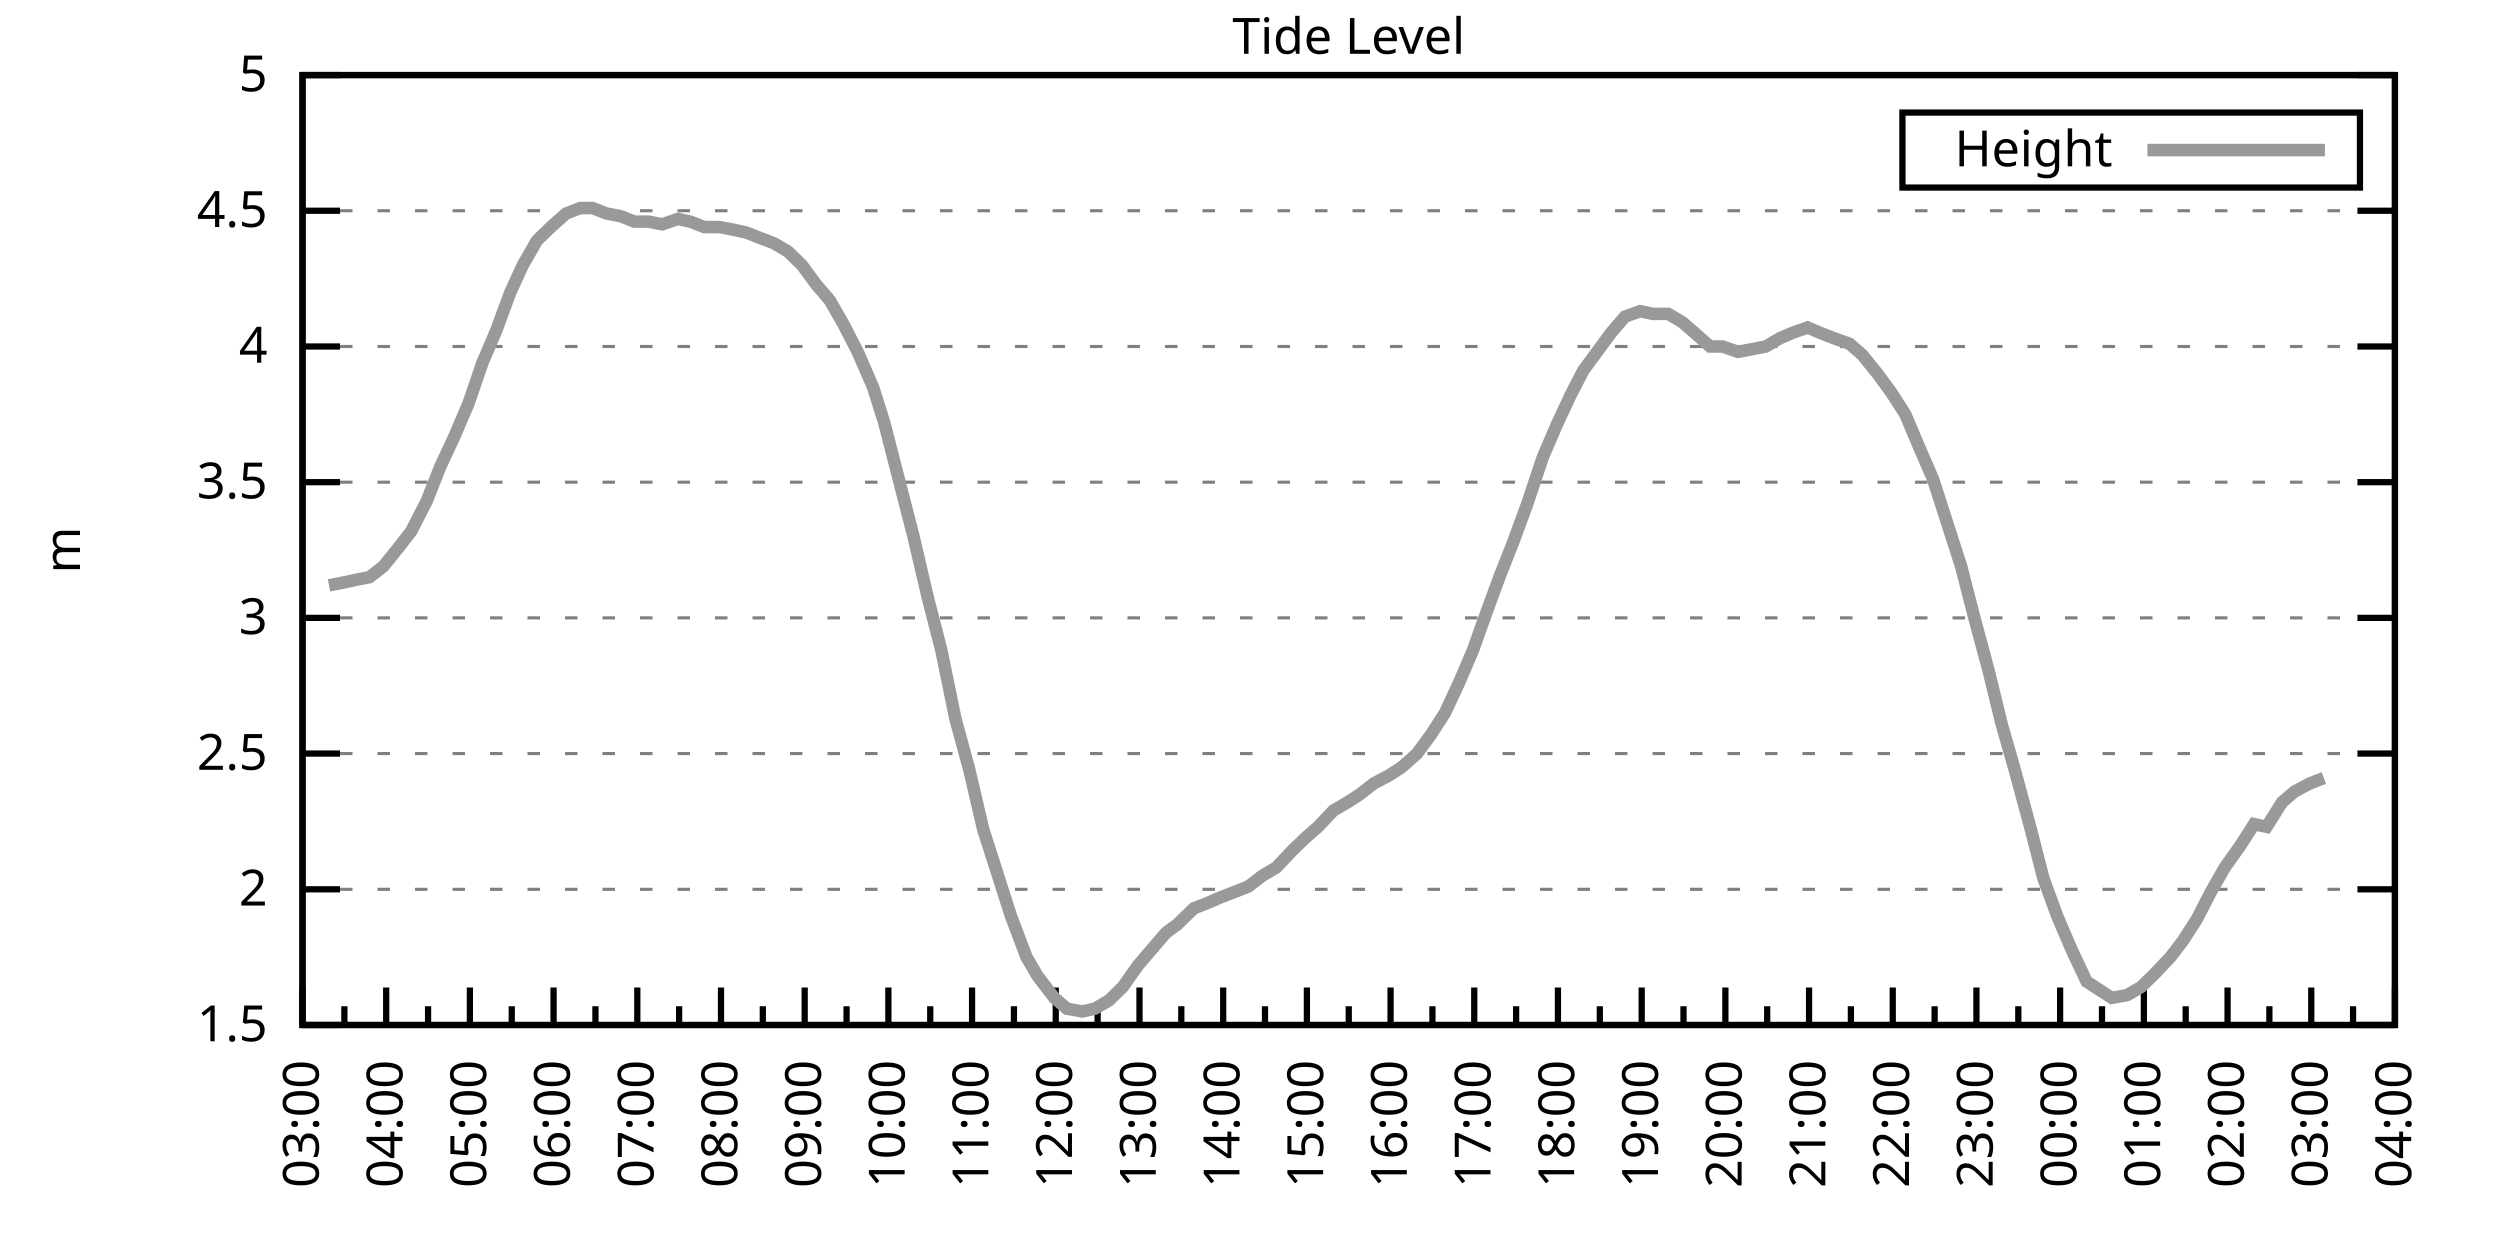
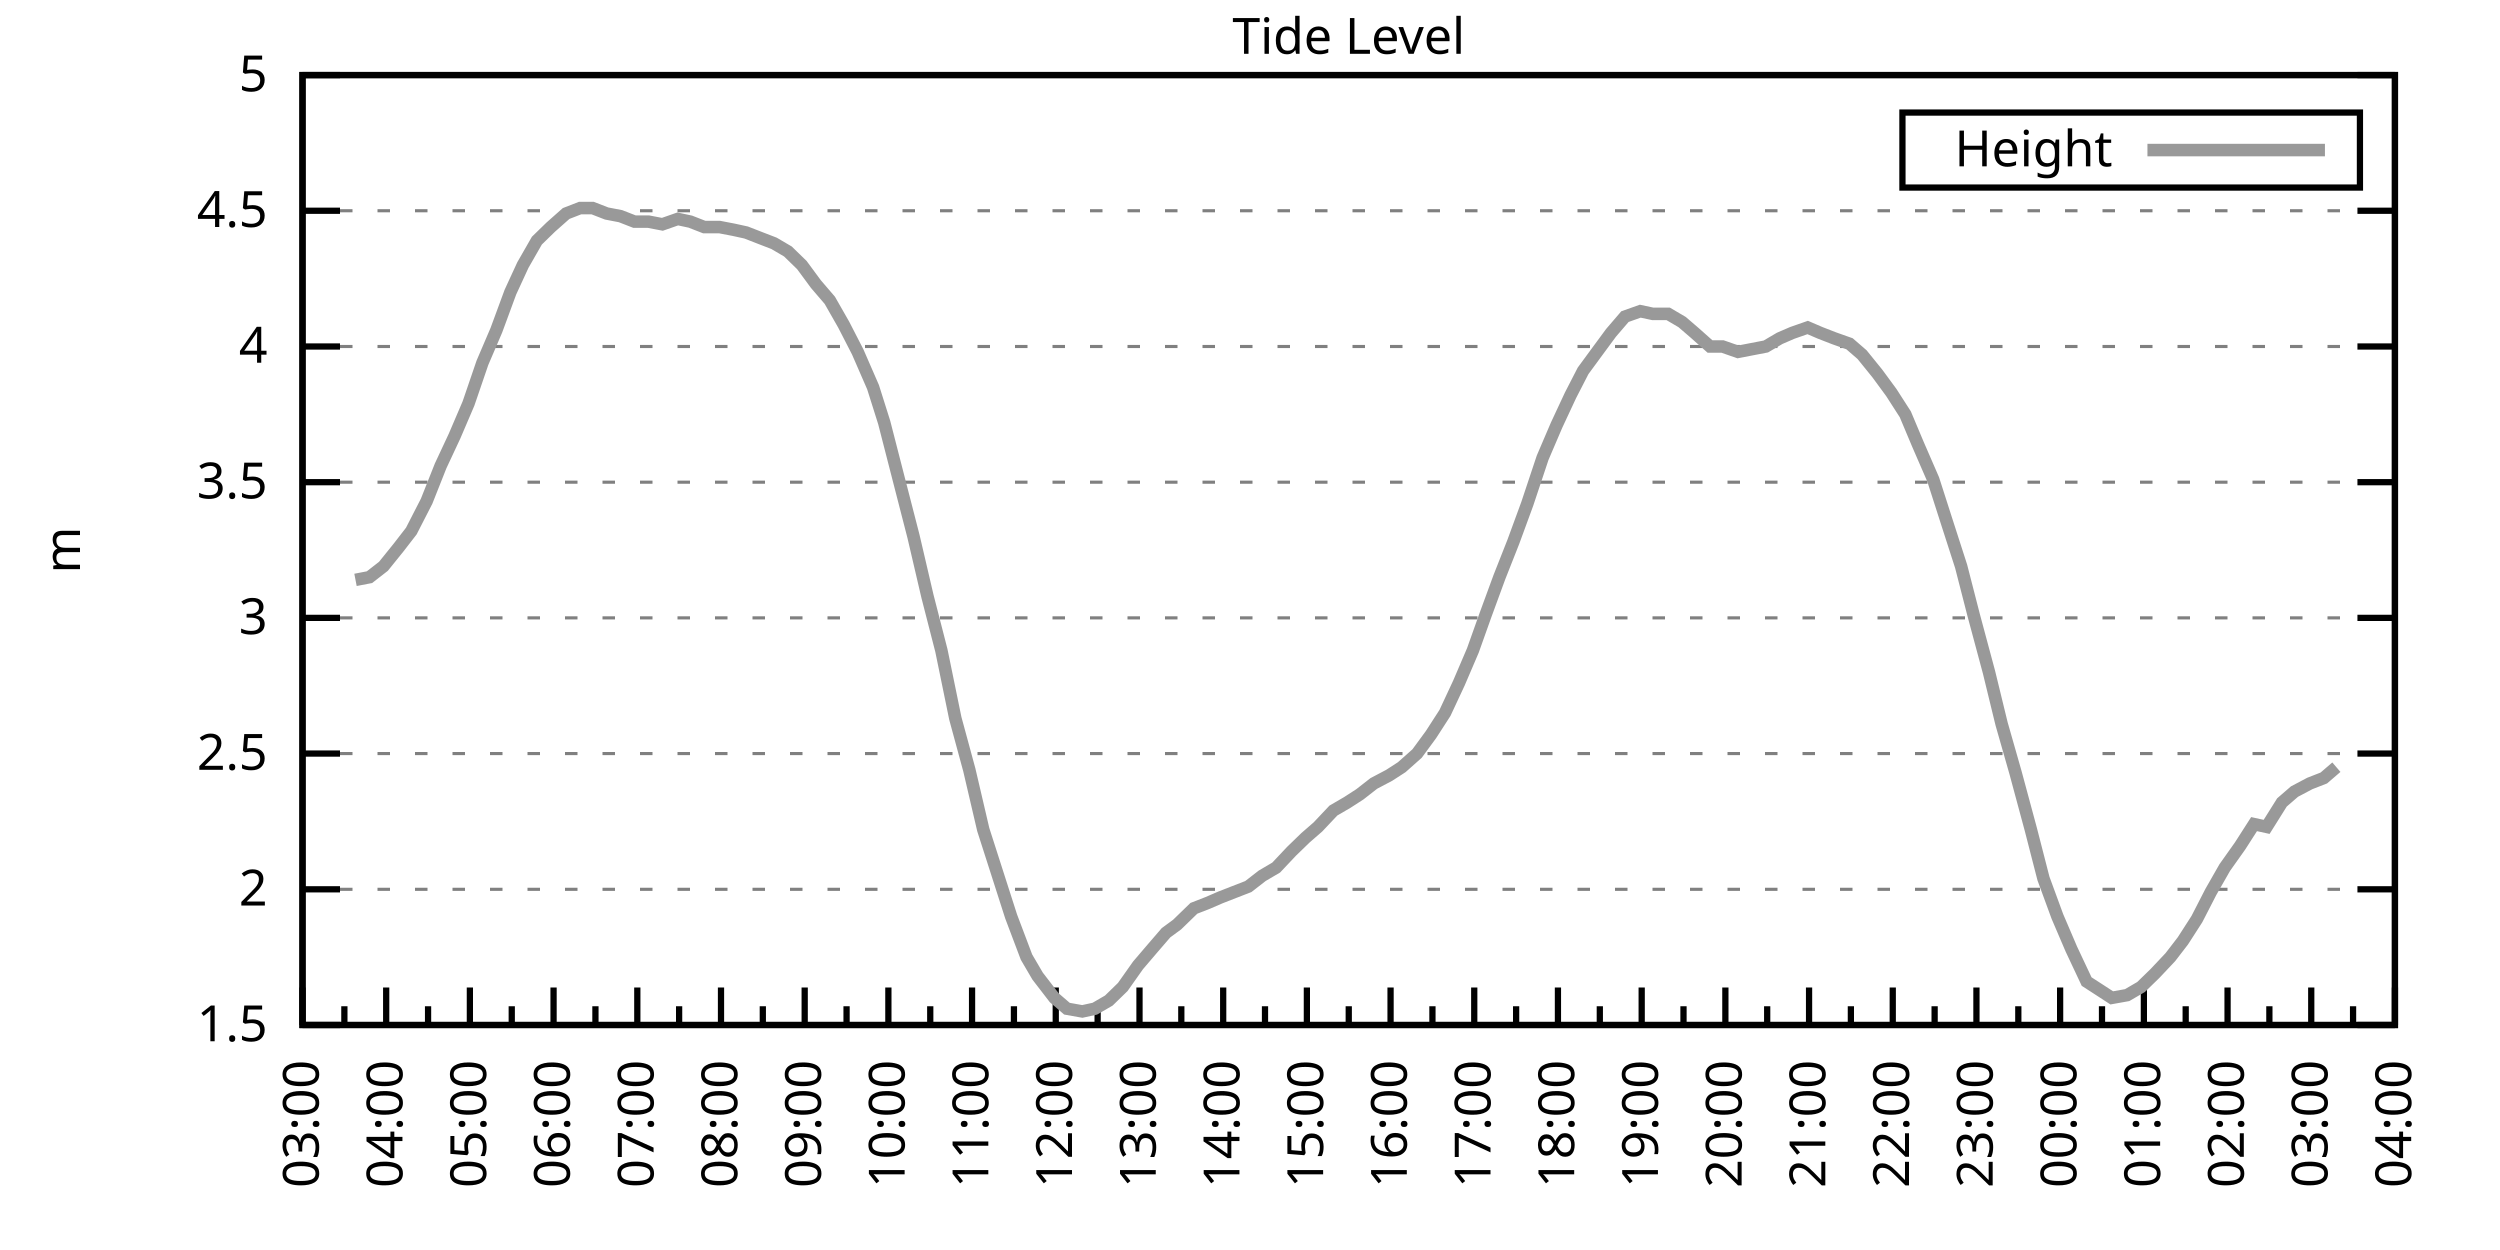
<svg xmlns="http://www.w3.org/2000/svg" xmlns:xlink="http://www.w3.org/1999/xlink" width="400" height="200" viewBox="0 0 400 200">
  <g id="gnuplot_canvas">
    <rect x="0" y="0" width="400" height="200" fill="none" />
    <defs>
      <circle id="gpDot" r="0.5" stroke-width="0.5" stroke="currentColor" />
      <path id="gpPt0" stroke-width="0.333" stroke="currentColor" d="M-1,0 h2 M0,-1 v2" />
      <path id="gpPt1" stroke-width="0.333" stroke="currentColor" d="M-1,-1 L1,1 M1,-1 L-1,1" />
      <path id="gpPt2" stroke-width="0.333" stroke="currentColor" d="M-1,0 L1,0 M0,-1 L0,1 M-1,-1 L1,1 M-1,1 L1,-1" />
      <rect id="gpPt3" stroke-width="0.333" stroke="currentColor" x="-1" y="-1" width="2" height="2" />
      <rect id="gpPt4" stroke-width="0.333" stroke="currentColor" fill="currentColor" x="-1" y="-1" width="2" height="2" />
      <circle id="gpPt5" stroke-width="0.333" stroke="currentColor" cx="0" cy="0" r="1" />
      <use xlink:href="#gpPt5" id="gpPt6" fill="currentColor" stroke="none" />
      <path id="gpPt7" stroke-width="0.333" stroke="currentColor" d="M0,-1.33 L-1.33,0.67 L1.33,0.67 z" />
      <use xlink:href="#gpPt7" id="gpPt8" fill="currentColor" stroke="none" />
      <use xlink:href="#gpPt7" id="gpPt9" stroke="currentColor" transform="rotate(180)" />
      <use xlink:href="#gpPt9" id="gpPt10" fill="currentColor" stroke="none" />
      <use xlink:href="#gpPt3" id="gpPt11" stroke="currentColor" transform="rotate(45)" />
      <use xlink:href="#gpPt11" id="gpPt12" fill="currentColor" stroke="none" />
      <path id="gpPt13" stroke-width="0.333" stroke="currentColor" d="M0,1.330 L1.265,0.411 L0.782,-1.067 L-0.782,-1.076 L-1.265,0.411 z" />
      <use xlink:href="#gpPt13" id="gpPt14" fill="currentColor" stroke="none" />
      <filter id="textbox" filterUnits="objectBoundingBox" x="0" y="0" height="1" width="1">
        <feFlood flood-color="white" flood-opacity="1" result="bgnd" />
        <feComposite in="SourceGraphic" in2="bgnd" operator="atop" />
      </filter>
      <filter id="greybox" filterUnits="objectBoundingBox" x="0" y="0" height="1" width="1">
        <feFlood flood-color="lightgrey" flood-opacity="1" result="grey" />
        <feComposite in="SourceGraphic" in2="grey" operator="atop" />
      </filter>
    </defs>
    <g fill="none" color="white" stroke="currentColor" stroke-width="1.00" stroke-linecap="butt" stroke-linejoin="miter">
</g>
    <g fill="none" color="black" stroke="currentColor" stroke-width="1.00" stroke-linecap="butt" stroke-linejoin="miter">
      <g stroke="none" shape-rendering="crispEdges">
        <polygon fill="rgb(255, 255, 255)" points="48.40,164.00 383.18,164.00 383.18,12.02 48.40,12.02 " />
      </g>
    </g>
    <g fill="none" color="black" stroke="currentColor" stroke-width="1.00" stroke-linecap="butt" stroke-linejoin="miter">
</g>
    <g fill="none" color="black" stroke="black" stroke-width="0.50" stroke-linecap="butt" stroke-linejoin="miter">
</g>
    <g fill="none" color="gray" stroke="currentColor" stroke-width="0.50" stroke-linecap="butt" stroke-linejoin="miter">
      <path stroke="gray" stroke-dasharray="2,4" class="gridline" d="M48.40,164.00 L383.19,164.00  " />
    </g>
    <g fill="none" color="gray" stroke="gray" stroke-width="1.00" stroke-linecap="butt" stroke-linejoin="miter">
</g>
    <g fill="none" color="black" stroke="currentColor" stroke-width="1.00" stroke-linecap="butt" stroke-linejoin="miter">
      <path stroke="black" d="M48.40,164.00 L54.40,164.00 M383.19,164.00 L377.19,164.00  " />
      <g transform="translate(42.80,166.60)" stroke="none" fill="black" font-family="Sans" font-size="8.00" text-anchor="end">
        <text>
          <tspan font-family="Sans"> 1.5</tspan>
        </text>
      </g>
    </g>
    <g fill="none" color="black" stroke="currentColor" stroke-width="1.00" stroke-linecap="butt" stroke-linejoin="miter">
</g>
    <g fill="none" color="black" stroke="black" stroke-width="0.50" stroke-linecap="butt" stroke-linejoin="miter">
</g>
    <g fill="none" color="gray" stroke="currentColor" stroke-width="0.50" stroke-linecap="butt" stroke-linejoin="miter">
      <path stroke="gray" stroke-dasharray="2,4" class="gridline" d="M48.40,142.29 L383.19,142.29  " />
    </g>
    <g fill="none" color="gray" stroke="gray" stroke-width="1.00" stroke-linecap="butt" stroke-linejoin="miter">
</g>
    <g fill="none" color="black" stroke="currentColor" stroke-width="1.00" stroke-linecap="butt" stroke-linejoin="miter">
      <path stroke="black" d="M48.40,142.29 L54.40,142.29 M383.19,142.29 L377.19,142.29  " />
      <g transform="translate(42.80,144.89)" stroke="none" fill="black" font-family="Sans" font-size="8.00" text-anchor="end">
        <text>
          <tspan font-family="Sans"> 2</tspan>
        </text>
      </g>
    </g>
    <g fill="none" color="black" stroke="currentColor" stroke-width="1.00" stroke-linecap="butt" stroke-linejoin="miter">
</g>
    <g fill="none" color="black" stroke="black" stroke-width="0.50" stroke-linecap="butt" stroke-linejoin="miter">
</g>
    <g fill="none" color="gray" stroke="currentColor" stroke-width="0.50" stroke-linecap="butt" stroke-linejoin="miter">
      <path stroke="gray" stroke-dasharray="2,4" class="gridline" d="M48.40,120.57 L383.19,120.57  " />
    </g>
    <g fill="none" color="gray" stroke="gray" stroke-width="1.00" stroke-linecap="butt" stroke-linejoin="miter">
</g>
    <g fill="none" color="black" stroke="currentColor" stroke-width="1.00" stroke-linecap="butt" stroke-linejoin="miter">
      <path stroke="black" d="M48.40,120.57 L54.40,120.57 M383.19,120.57 L377.19,120.57  " />
      <g transform="translate(42.80,123.17)" stroke="none" fill="black" font-family="Sans" font-size="8.00" text-anchor="end">
        <text>
          <tspan font-family="Sans"> 2.5</tspan>
        </text>
      </g>
    </g>
    <g fill="none" color="black" stroke="currentColor" stroke-width="1.00" stroke-linecap="butt" stroke-linejoin="miter">
</g>
    <g fill="none" color="black" stroke="black" stroke-width="0.50" stroke-linecap="butt" stroke-linejoin="miter">
</g>
    <g fill="none" color="gray" stroke="currentColor" stroke-width="0.50" stroke-linecap="butt" stroke-linejoin="miter">
      <path stroke="gray" stroke-dasharray="2,4" class="gridline" d="M48.40,98.86 L383.19,98.86  " />
    </g>
    <g fill="none" color="gray" stroke="gray" stroke-width="1.00" stroke-linecap="butt" stroke-linejoin="miter">
</g>
    <g fill="none" color="black" stroke="currentColor" stroke-width="1.00" stroke-linecap="butt" stroke-linejoin="miter">
      <path stroke="black" d="M48.40,98.86 L54.40,98.86 M383.19,98.86 L377.19,98.86  " />
      <g transform="translate(42.80,101.46)" stroke="none" fill="black" font-family="Sans" font-size="8.00" text-anchor="end">
        <text>
          <tspan font-family="Sans"> 3</tspan>
        </text>
      </g>
    </g>
    <g fill="none" color="black" stroke="currentColor" stroke-width="1.00" stroke-linecap="butt" stroke-linejoin="miter">
</g>
    <g fill="none" color="black" stroke="black" stroke-width="0.50" stroke-linecap="butt" stroke-linejoin="miter">
</g>
    <g fill="none" color="gray" stroke="currentColor" stroke-width="0.50" stroke-linecap="butt" stroke-linejoin="miter">
      <path stroke="gray" stroke-dasharray="2,4" class="gridline" d="M48.40,77.15 L383.19,77.15  " />
    </g>
    <g fill="none" color="gray" stroke="gray" stroke-width="1.00" stroke-linecap="butt" stroke-linejoin="miter">
</g>
    <g fill="none" color="black" stroke="currentColor" stroke-width="1.00" stroke-linecap="butt" stroke-linejoin="miter">
      <path stroke="black" d="M48.40,77.15 L54.40,77.15 M383.19,77.15 L377.19,77.15  " />
      <g transform="translate(42.80,79.75)" stroke="none" fill="black" font-family="Sans" font-size="8.00" text-anchor="end">
        <text>
          <tspan font-family="Sans"> 3.5</tspan>
        </text>
      </g>
    </g>
    <g fill="none" color="black" stroke="currentColor" stroke-width="1.00" stroke-linecap="butt" stroke-linejoin="miter">
</g>
    <g fill="none" color="black" stroke="black" stroke-width="0.50" stroke-linecap="butt" stroke-linejoin="miter">
</g>
    <g fill="none" color="gray" stroke="currentColor" stroke-width="0.50" stroke-linecap="butt" stroke-linejoin="miter">
      <path stroke="gray" stroke-dasharray="2,4" class="gridline" d="M48.40,55.44 L383.19,55.44  " />
    </g>
    <g fill="none" color="gray" stroke="gray" stroke-width="1.00" stroke-linecap="butt" stroke-linejoin="miter">
</g>
    <g fill="none" color="black" stroke="currentColor" stroke-width="1.00" stroke-linecap="butt" stroke-linejoin="miter">
      <path stroke="black" d="M48.40,55.44 L54.40,55.44 M383.19,55.44 L377.19,55.44  " />
      <g transform="translate(42.80,58.04)" stroke="none" fill="black" font-family="Sans" font-size="8.00" text-anchor="end">
        <text>
          <tspan font-family="Sans"> 4</tspan>
        </text>
      </g>
    </g>
    <g fill="none" color="black" stroke="currentColor" stroke-width="1.00" stroke-linecap="butt" stroke-linejoin="miter">
</g>
    <g fill="none" color="black" stroke="black" stroke-width="0.50" stroke-linecap="butt" stroke-linejoin="miter">
</g>
    <g fill="none" color="gray" stroke="currentColor" stroke-width="0.50" stroke-linecap="butt" stroke-linejoin="miter">
      <path stroke="gray" stroke-dasharray="2,4" class="gridline" d="M48.40,33.72 L383.19,33.72  " />
    </g>
    <g fill="none" color="gray" stroke="gray" stroke-width="1.00" stroke-linecap="butt" stroke-linejoin="miter">
</g>
    <g fill="none" color="black" stroke="currentColor" stroke-width="1.00" stroke-linecap="butt" stroke-linejoin="miter">
      <path stroke="black" d="M48.40,33.72 L54.40,33.72 M383.19,33.72 L377.19,33.72  " />
      <g transform="translate(42.80,36.32)" stroke="none" fill="black" font-family="Sans" font-size="8.00" text-anchor="end">
        <text>
          <tspan font-family="Sans"> 4.5</tspan>
        </text>
      </g>
    </g>
    <g fill="none" color="black" stroke="currentColor" stroke-width="1.00" stroke-linecap="butt" stroke-linejoin="miter">
</g>
    <g fill="none" color="black" stroke="black" stroke-width="0.50" stroke-linecap="butt" stroke-linejoin="miter">
</g>
    <g fill="none" color="gray" stroke="currentColor" stroke-width="0.50" stroke-linecap="butt" stroke-linejoin="miter">
      <path stroke="gray" stroke-dasharray="2,4" class="gridline" d="M48.40,12.01 L383.19,12.01  " />
    </g>
    <g fill="none" color="gray" stroke="gray" stroke-width="1.00" stroke-linecap="butt" stroke-linejoin="miter">
</g>
    <g fill="none" color="black" stroke="currentColor" stroke-width="1.00" stroke-linecap="butt" stroke-linejoin="miter">
      <path stroke="black" d="M48.40,12.01 L54.40,12.01 M383.19,12.01 L377.19,12.01  " />
      <g transform="translate(42.80,14.61)" stroke="none" fill="black" font-family="Sans" font-size="8.00" text-anchor="end">
        <text>
          <tspan font-family="Sans"> 5</tspan>
        </text>
      </g>
    </g>
    <g fill="none" color="black" stroke="currentColor" stroke-width="1.00" stroke-linecap="butt" stroke-linejoin="miter">
      <path stroke="black" d="M48.40,164.00 L48.40,158.00  " />
      <g transform="translate(51.00,169.60) rotate(270)" stroke="none" fill="black" font-family="Sans" font-size="8.00" text-anchor="end">
        <text>
          <tspan font-family="Sans">03:00</tspan>
        </text>
      </g>
    </g>
    <g fill="none" color="black" stroke="currentColor" stroke-width="1.00" stroke-linecap="butt" stroke-linejoin="miter">
      <path stroke="black" d="M55.10,164.00 L55.10,161.00 M61.79,164.00 L61.79,158.00  " />
      <g transform="translate(64.39,169.60) rotate(270)" stroke="none" fill="black" font-family="Sans" font-size="8.00" text-anchor="end">
        <text>
          <tspan font-family="Sans">04:00</tspan>
        </text>
      </g>
    </g>
    <g fill="none" color="black" stroke="currentColor" stroke-width="1.00" stroke-linecap="butt" stroke-linejoin="miter">
      <path stroke="black" d="M68.49,164.00 L68.49,161.00 M75.18,164.00 L75.18,158.00  " />
      <g transform="translate(77.78,169.60) rotate(270)" stroke="none" fill="black" font-family="Sans" font-size="8.00" text-anchor="end">
        <text>
          <tspan font-family="Sans">05:00</tspan>
        </text>
      </g>
    </g>
    <g fill="none" color="black" stroke="currentColor" stroke-width="1.00" stroke-linecap="butt" stroke-linejoin="miter">
      <path stroke="black" d="M81.88,164.00 L81.88,161.00 M88.57,164.00 L88.57,158.00  " />
      <g transform="translate(91.17,169.60) rotate(270)" stroke="none" fill="black" font-family="Sans" font-size="8.00" text-anchor="end">
        <text>
          <tspan font-family="Sans">06:00</tspan>
        </text>
      </g>
    </g>
    <g fill="none" color="black" stroke="currentColor" stroke-width="1.00" stroke-linecap="butt" stroke-linejoin="miter">
      <path stroke="black" d="M95.27,164.00 L95.27,161.00 M101.97,164.00 L101.97,158.00  " />
      <g transform="translate(104.57,169.60) rotate(270)" stroke="none" fill="black" font-family="Sans" font-size="8.00" text-anchor="end">
        <text>
          <tspan font-family="Sans">07:00</tspan>
        </text>
      </g>
    </g>
    <g fill="none" color="black" stroke="currentColor" stroke-width="1.00" stroke-linecap="butt" stroke-linejoin="miter">
      <path stroke="black" d="M108.66,164.00 L108.66,161.00 M115.36,164.00 L115.36,158.00  " />
      <g transform="translate(117.96,169.60) rotate(270)" stroke="none" fill="black" font-family="Sans" font-size="8.00" text-anchor="end">
        <text>
          <tspan font-family="Sans">08:00</tspan>
        </text>
      </g>
    </g>
    <g fill="none" color="black" stroke="currentColor" stroke-width="1.00" stroke-linecap="butt" stroke-linejoin="miter">
      <path stroke="black" d="M122.05,164.00 L122.05,161.00 M128.75,164.00 L128.75,158.00  " />
      <g transform="translate(131.35,169.60) rotate(270)" stroke="none" fill="black" font-family="Sans" font-size="8.00" text-anchor="end">
        <text>
          <tspan font-family="Sans">09:00</tspan>
        </text>
      </g>
    </g>
    <g fill="none" color="black" stroke="currentColor" stroke-width="1.00" stroke-linecap="butt" stroke-linejoin="miter">
      <path stroke="black" d="M135.45,164.00 L135.45,161.00 M142.14,164.00 L142.14,158.00  " />
      <g transform="translate(144.74,169.60) rotate(270)" stroke="none" fill="black" font-family="Sans" font-size="8.00" text-anchor="end">
        <text>
          <tspan font-family="Sans">10:00</tspan>
        </text>
      </g>
    </g>
    <g fill="none" color="black" stroke="currentColor" stroke-width="1.00" stroke-linecap="butt" stroke-linejoin="miter">
      <path stroke="black" d="M148.84,164.00 L148.84,161.00 M155.53,164.00 L155.53,158.00  " />
      <g transform="translate(158.13,169.60) rotate(270)" stroke="none" fill="black" font-family="Sans" font-size="8.00" text-anchor="end">
        <text>
          <tspan font-family="Sans">11:00</tspan>
        </text>
      </g>
    </g>
    <g fill="none" color="black" stroke="currentColor" stroke-width="1.00" stroke-linecap="butt" stroke-linejoin="miter">
      <path stroke="black" d="M162.23,164.00 L162.23,161.00 M168.92,164.00 L168.92,158.00  " />
      <g transform="translate(171.52,169.60) rotate(270)" stroke="none" fill="black" font-family="Sans" font-size="8.00" text-anchor="end">
        <text>
          <tspan font-family="Sans">12:00</tspan>
        </text>
      </g>
    </g>
    <g fill="none" color="black" stroke="currentColor" stroke-width="1.00" stroke-linecap="butt" stroke-linejoin="miter">
      <path stroke="black" d="M175.62,164.00 L175.62,161.00 M182.32,164.00 L182.32,158.00  " />
      <g transform="translate(184.92,169.60) rotate(270)" stroke="none" fill="black" font-family="Sans" font-size="8.00" text-anchor="end">
        <text>
          <tspan font-family="Sans">13:00</tspan>
        </text>
      </g>
    </g>
    <g fill="none" color="black" stroke="currentColor" stroke-width="1.00" stroke-linecap="butt" stroke-linejoin="miter">
      <path stroke="black" d="M189.01,164.00 L189.01,161.00 M195.71,164.00 L195.71,158.00  " />
      <g transform="translate(198.31,169.60) rotate(270)" stroke="none" fill="black" font-family="Sans" font-size="8.00" text-anchor="end">
        <text>
          <tspan font-family="Sans">14:00</tspan>
        </text>
      </g>
    </g>
    <g fill="none" color="black" stroke="currentColor" stroke-width="1.00" stroke-linecap="butt" stroke-linejoin="miter">
      <path stroke="black" d="M202.40,164.00 L202.40,161.00 M209.10,164.00 L209.10,158.00  " />
      <g transform="translate(211.70,169.60) rotate(270)" stroke="none" fill="black" font-family="Sans" font-size="8.00" text-anchor="end">
        <text>
          <tspan font-family="Sans">15:00</tspan>
        </text>
      </g>
    </g>
    <g fill="none" color="black" stroke="currentColor" stroke-width="1.00" stroke-linecap="butt" stroke-linejoin="miter">
      <path stroke="black" d="M215.80,164.00 L215.80,161.00 M222.49,164.00 L222.49,158.00  " />
      <g transform="translate(225.09,169.60) rotate(270)" stroke="none" fill="black" font-family="Sans" font-size="8.00" text-anchor="end">
        <text>
          <tspan font-family="Sans">16:00</tspan>
        </text>
      </g>
    </g>
    <g fill="none" color="black" stroke="currentColor" stroke-width="1.00" stroke-linecap="butt" stroke-linejoin="miter">
      <path stroke="black" d="M229.19,164.00 L229.19,161.00 M235.88,164.00 L235.88,158.00  " />
      <g transform="translate(238.48,169.60) rotate(270)" stroke="none" fill="black" font-family="Sans" font-size="8.00" text-anchor="end">
        <text>
          <tspan font-family="Sans">17:00</tspan>
        </text>
      </g>
    </g>
    <g fill="none" color="black" stroke="currentColor" stroke-width="1.00" stroke-linecap="butt" stroke-linejoin="miter">
      <path stroke="black" d="M242.58,164.00 L242.58,161.00 M249.27,164.00 L249.27,158.00  " />
      <g transform="translate(251.87,169.60) rotate(270)" stroke="none" fill="black" font-family="Sans" font-size="8.00" text-anchor="end">
        <text>
          <tspan font-family="Sans">18:00</tspan>
        </text>
      </g>
    </g>
    <g fill="none" color="black" stroke="currentColor" stroke-width="1.00" stroke-linecap="butt" stroke-linejoin="miter">
      <path stroke="black" d="M255.97,164.00 L255.97,161.00 M262.67,164.00 L262.67,158.00  " />
      <g transform="translate(265.27,169.60) rotate(270)" stroke="none" fill="black" font-family="Sans" font-size="8.00" text-anchor="end">
        <text>
          <tspan font-family="Sans">19:00</tspan>
        </text>
      </g>
    </g>
    <g fill="none" color="black" stroke="currentColor" stroke-width="1.00" stroke-linecap="butt" stroke-linejoin="miter">
      <path stroke="black" d="M269.36,164.00 L269.36,161.00 M276.06,164.00 L276.06,158.00  " />
      <g transform="translate(278.66,169.60) rotate(270)" stroke="none" fill="black" font-family="Sans" font-size="8.00" text-anchor="end">
        <text>
          <tspan font-family="Sans">20:00</tspan>
        </text>
      </g>
    </g>
    <g fill="none" color="black" stroke="currentColor" stroke-width="1.00" stroke-linecap="butt" stroke-linejoin="miter">
      <path stroke="black" d="M282.75,164.00 L282.75,161.00 M289.45,164.00 L289.45,158.00  " />
      <g transform="translate(292.05,169.60) rotate(270)" stroke="none" fill="black" font-family="Sans" font-size="8.00" text-anchor="end">
        <text>
          <tspan font-family="Sans">21:00</tspan>
        </text>
      </g>
    </g>
    <g fill="none" color="black" stroke="currentColor" stroke-width="1.00" stroke-linecap="butt" stroke-linejoin="miter">
      <path stroke="black" d="M296.14,164.00 L296.14,161.00 M302.84,164.00 L302.84,158.00  " />
      <g transform="translate(305.44,169.60) rotate(270)" stroke="none" fill="black" font-family="Sans" font-size="8.00" text-anchor="end">
        <text>
          <tspan font-family="Sans">22:00</tspan>
        </text>
      </g>
    </g>
    <g fill="none" color="black" stroke="currentColor" stroke-width="1.00" stroke-linecap="butt" stroke-linejoin="miter">
      <path stroke="black" d="M309.54,164.00 L309.54,161.00 M316.23,164.00 L316.23,158.00  " />
      <g transform="translate(318.83,169.60) rotate(270)" stroke="none" fill="black" font-family="Sans" font-size="8.00" text-anchor="end">
        <text>
          <tspan font-family="Sans">23:00</tspan>
        </text>
      </g>
    </g>
    <g fill="none" color="black" stroke="currentColor" stroke-width="1.00" stroke-linecap="butt" stroke-linejoin="miter">
      <path stroke="black" d="M322.93,164.00 L322.93,161.00 M329.62,164.00 L329.62,158.00  " />
      <g transform="translate(332.22,169.60) rotate(270)" stroke="none" fill="black" font-family="Sans" font-size="8.00" text-anchor="end">
        <text>
          <tspan font-family="Sans">00:00</tspan>
        </text>
      </g>
    </g>
    <g fill="none" color="black" stroke="currentColor" stroke-width="1.00" stroke-linecap="butt" stroke-linejoin="miter">
      <path stroke="black" d="M336.32,164.00 L336.32,161.00 M343.02,164.00 L343.02,158.00  " />
      <g transform="translate(345.62,169.60) rotate(270)" stroke="none" fill="black" font-family="Sans" font-size="8.00" text-anchor="end">
        <text>
          <tspan font-family="Sans">01:00</tspan>
        </text>
      </g>
    </g>
    <g fill="none" color="black" stroke="currentColor" stroke-width="1.00" stroke-linecap="butt" stroke-linejoin="miter">
      <path stroke="black" d="M349.71,164.00 L349.71,161.00 M356.41,164.00 L356.41,158.00  " />
      <g transform="translate(359.01,169.60) rotate(270)" stroke="none" fill="black" font-family="Sans" font-size="8.00" text-anchor="end">
        <text>
          <tspan font-family="Sans">02:00</tspan>
        </text>
      </g>
    </g>
    <g fill="none" color="black" stroke="currentColor" stroke-width="1.00" stroke-linecap="butt" stroke-linejoin="miter">
      <path stroke="black" d="M363.10,164.00 L363.10,161.00 M369.80,164.00 L369.80,158.00  " />
      <g transform="translate(372.40,169.60) rotate(270)" stroke="none" fill="black" font-family="Sans" font-size="8.00" text-anchor="end">
        <text>
          <tspan font-family="Sans">03:00</tspan>
        </text>
      </g>
    </g>
    <g fill="none" color="black" stroke="currentColor" stroke-width="1.00" stroke-linecap="butt" stroke-linejoin="miter">
      <path stroke="black" d="M376.49,164.00 L376.49,161.00 M383.19,164.00 L383.19,158.00  " />
      <g transform="translate(385.79,169.60) rotate(270)" stroke="none" fill="black" font-family="Sans" font-size="8.00" text-anchor="end">
        <text>
          <tspan font-family="Sans">04:00</tspan>
        </text>
      </g>
    </g>
    <g fill="none" color="black" stroke="currentColor" stroke-width="1.00" stroke-linecap="butt" stroke-linejoin="miter">
</g>
    <g fill="none" color="black" stroke="currentColor" stroke-width="1.00" stroke-linecap="butt" stroke-linejoin="miter">
      <path stroke="black" d="M48.40,12.01 L48.40,164.00 L383.19,164.00 L383.19,12.01 L48.40,12.01 Z  " />
    </g>
    <g fill="none" color="black" stroke="currentColor" stroke-width="1.00" stroke-linecap="butt" stroke-linejoin="miter">
      <g transform="translate(12.80,88.01) rotate(270)" stroke="none" fill="black" font-family="Sans" font-size="8.00" text-anchor="middle">
        <text>
          <tspan font-family="Sans">m</tspan>
        </text>
      </g>
    </g>
    <g fill="none" color="black" stroke="currentColor" stroke-width="1.00" stroke-linecap="butt" stroke-linejoin="miter">
</g>
    <g fill="none" color="black" stroke="currentColor" stroke-width="1.00" stroke-linecap="butt" stroke-linejoin="miter">
      <path stroke="black" d="M304.39,30.01 L304.39,18.01 L377.59,18.01 L377.59,30.01 L304.39,30.01 Z  " />
    </g>
    <g id="Tide_level_plot_1">
      <g fill="none" color="white" stroke="black" stroke-width="2.00" stroke-linecap="butt" stroke-linejoin="miter">
</g>
      <g fill="none" color="black" stroke="currentColor" stroke-width="2.00" stroke-linecap="butt" stroke-linejoin="miter">
        <g transform="translate(337.99,26.61)" stroke="none" fill="black" font-family="Sans" font-size="8.00" text-anchor="end">
          <text>
            <tspan font-family="Sans">Height</tspan>
          </text>
        </g>
      </g>
      <g fill="none" color="black" stroke="currentColor" stroke-width="2.00" stroke-linecap="butt" stroke-linejoin="miter">
-         <path stroke="rgb(153, 153, 153)" d="M343.59,24.01 L371.99,24.01 M52.64,93.65 L54.87,93.22 L56.88,92.78 L59.11,92.35 L61.35,90.61 L63.80,87.57   L65.81,84.97 L68.26,80.19 L70.50,74.54 L72.73,69.77 L74.96,64.56 L77.19,58.04 L79.42,52.83 L81.66,46.75   L83.66,42.41 L85.90,38.50 L88.13,36.33 L90.58,34.16 L92.82,33.29 L94.82,33.29 L97.06,34.16 L99.29,34.59   L101.52,35.46 L103.75,35.46 L105.98,35.89 L108.44,35.03 L110.45,35.46 L112.68,36.33 L115.13,36.33 L117.37,36.76   L119.38,37.20 L121.61,38.07 L123.84,38.93 L126.07,40.24 L128.30,42.41 L130.54,45.45 L132.77,48.05 L135.00,51.96   L137.23,56.30 L139.69,61.95 L141.47,67.59 L144.15,78.02 L146.16,85.83 L148.39,95.39 L150.62,104.07 L152.85,114.93   L155.09,123.18 L157.32,132.73 L159.55,139.68 L161.78,146.63 L164.24,153.14 L166.02,156.18 L168.70,159.66 L170.71,161.39   L173.17,161.83 L175.17,161.39 L177.41,160.09 L179.64,157.92 L182.09,154.45 L184.32,151.84 L186.56,149.24 L188.34,147.93   L191.02,145.33 L193.25,144.46 L195.26,143.59 L197.49,142.72 L199.73,141.85 L201.96,140.12 L204.19,138.81 L206.64,136.21   L208.88,134.04 L210.88,132.30 L213.34,129.69 L215.57,128.39 L217.58,127.09 L219.81,125.35 L222.27,124.05 L224.28,122.75   L226.73,120.57 L228.96,117.53 L231.20,114.06 L233.43,109.28 L235.66,104.07 L237.67,98.43 L239.90,92.35 L242.13,86.70   L244.36,80.62 L246.82,73.24 L249.05,68.03 L251.28,63.25 L253.29,59.34 L255.52,56.30 L257.76,53.26 L259.99,50.66   L262.44,49.79 L264.45,50.22 L266.91,50.22 L269.14,51.53 L271.15,53.26 L273.60,55.44 L275.61,55.44 L278.07,56.30   L280.30,55.87 L282.53,55.44 L284.76,54.13 L286.77,53.26 L289.23,52.40 L291.23,53.26 L293.47,54.13 L295.92,55.00   L297.93,56.74 L300.39,59.78 L302.62,62.82 L304.85,66.29 L306.86,71.07 L309.31,76.71 L311.54,83.66 L313.78,90.61   L315.79,98.43 L318.24,107.55 L320.25,115.80 L322.48,123.61 L324.94,132.73 L326.95,140.55 L329.18,146.63 L331.41,151.84   L333.86,157.05 L335.87,158.35 L337.88,159.66 L340.34,159.22 L342.57,157.92 L344.80,155.75 L347.26,153.14 L349.26,150.54   L351.50,147.06 L353.73,142.72 L355.96,138.81 L358.42,135.34 L360.65,131.86 L362.66,132.30 L365.11,128.39 L367.12,126.65   L369.58,125.35 L371.81,124.48  " />
+         <path stroke="rgb(153, 153, 153)" d="M343.59,24.01 L371.99,24.01 M56.88,92.78 L59.11,92.35 L61.35,90.61 L63.80,87.57 L65.81,84.97 L68.26,80.19   L70.50,74.54 L72.73,69.77 L74.96,64.56 L77.19,58.04 L79.42,52.83 L81.66,46.75 L83.66,42.41 L85.90,38.50   L88.13,36.33 L90.58,34.16 L92.82,33.29 L94.82,33.29 L97.06,34.16 L99.29,34.59 L101.52,35.46 L103.75,35.46   L105.98,35.89 L108.44,35.03 L110.45,35.46 L112.68,36.33 L115.13,36.33 L117.37,36.76 L119.38,37.20 L121.61,38.07   L123.84,38.93 L126.07,40.24 L128.30,42.41 L130.54,45.45 L132.77,48.05 L135.00,51.96 L137.23,56.30 L139.69,61.95   L141.47,67.59 L144.15,78.02 L146.16,85.83 L148.39,95.39 L150.62,104.07 L152.85,114.93 L155.09,123.18 L157.32,132.73   L159.55,139.68 L161.78,146.63 L164.24,153.14 L166.02,156.18 L168.70,159.66 L170.71,161.39 L173.17,161.83 L175.17,161.39   L177.41,160.09 L179.64,157.92 L182.09,154.45 L184.32,151.84 L186.56,149.24 L188.34,147.93 L191.02,145.33 L193.25,144.46   L195.26,143.59 L197.49,142.72 L199.73,141.85 L201.96,140.12 L204.19,138.81 L206.64,136.21 L208.88,134.04 L210.88,132.30   L213.34,129.69 L215.57,128.39 L217.58,127.09 L219.81,125.35 L222.27,124.05 L224.28,122.75 L226.73,120.57 L228.96,117.53   L231.20,114.06 L233.43,109.28 L235.66,104.07 L237.67,98.43 L239.90,92.35 L242.13,86.70 L244.36,80.62 L246.82,73.24   L249.05,68.03 L251.28,63.25 L253.29,59.34 L255.52,56.30 L257.76,53.26 L259.99,50.66 L262.44,49.79 L264.45,50.22   L266.91,50.22 L269.14,51.53 L271.15,53.26 L273.60,55.44 L275.61,55.44 L278.07,56.30 L280.30,55.87 L282.53,55.44   L284.76,54.13 L286.77,53.26 L289.23,52.40 L291.23,53.26 L293.47,54.13 L295.92,55.00 L297.93,56.74 L300.39,59.78   L302.62,62.82 L304.85,66.29 L306.86,71.07 L309.31,76.71 L311.54,83.66 L313.78,90.61 L315.79,98.43 L318.24,107.55   L320.25,115.80 L322.48,123.61 L324.94,132.73 L326.95,140.55 L329.18,146.63 L331.41,151.84 L333.86,157.05 L335.87,158.35   L337.88,159.66 L340.34,159.22 L342.57,157.92 L344.80,155.75 L347.26,153.14 L349.26,150.54 L351.50,147.06 L353.73,142.72   L355.96,138.81 L358.42,135.34 L360.65,131.86 L362.66,132.30 L365.11,128.39 L367.12,126.65 L369.58,125.35 L371.81,124.48   L373.82,122.75  " />
      </g>
    </g>
    <g fill="none" color="black" stroke="currentColor" stroke-width="2.00" stroke-linecap="butt" stroke-linejoin="miter">
</g>
    <g fill="none" color="black" stroke="black" stroke-width="1.00" stroke-linecap="butt" stroke-linejoin="miter">
</g>
    <g fill="none" color="black" stroke="currentColor" stroke-width="1.00" stroke-linecap="butt" stroke-linejoin="miter">
      <path stroke="black" d="M48.40,12.01 L48.40,164.00 L383.19,164.00 L383.19,12.01 L48.40,12.01 Z  " />
    </g>
    <g fill="none" color="black" stroke="currentColor" stroke-width="1.00" stroke-linecap="butt" stroke-linejoin="miter">
      <g transform="translate(215.79,8.61)" stroke="none" fill="black" font-family="Sans" font-size="8.00" text-anchor="middle">
        <text>
          <tspan font-family="Sans">Tide Level</tspan>
        </text>
      </g>
    </g>
    <g fill="none" color="black" stroke="currentColor" stroke-width="1.00" stroke-linecap="butt" stroke-linejoin="miter">
</g>
  </g>
</svg>
